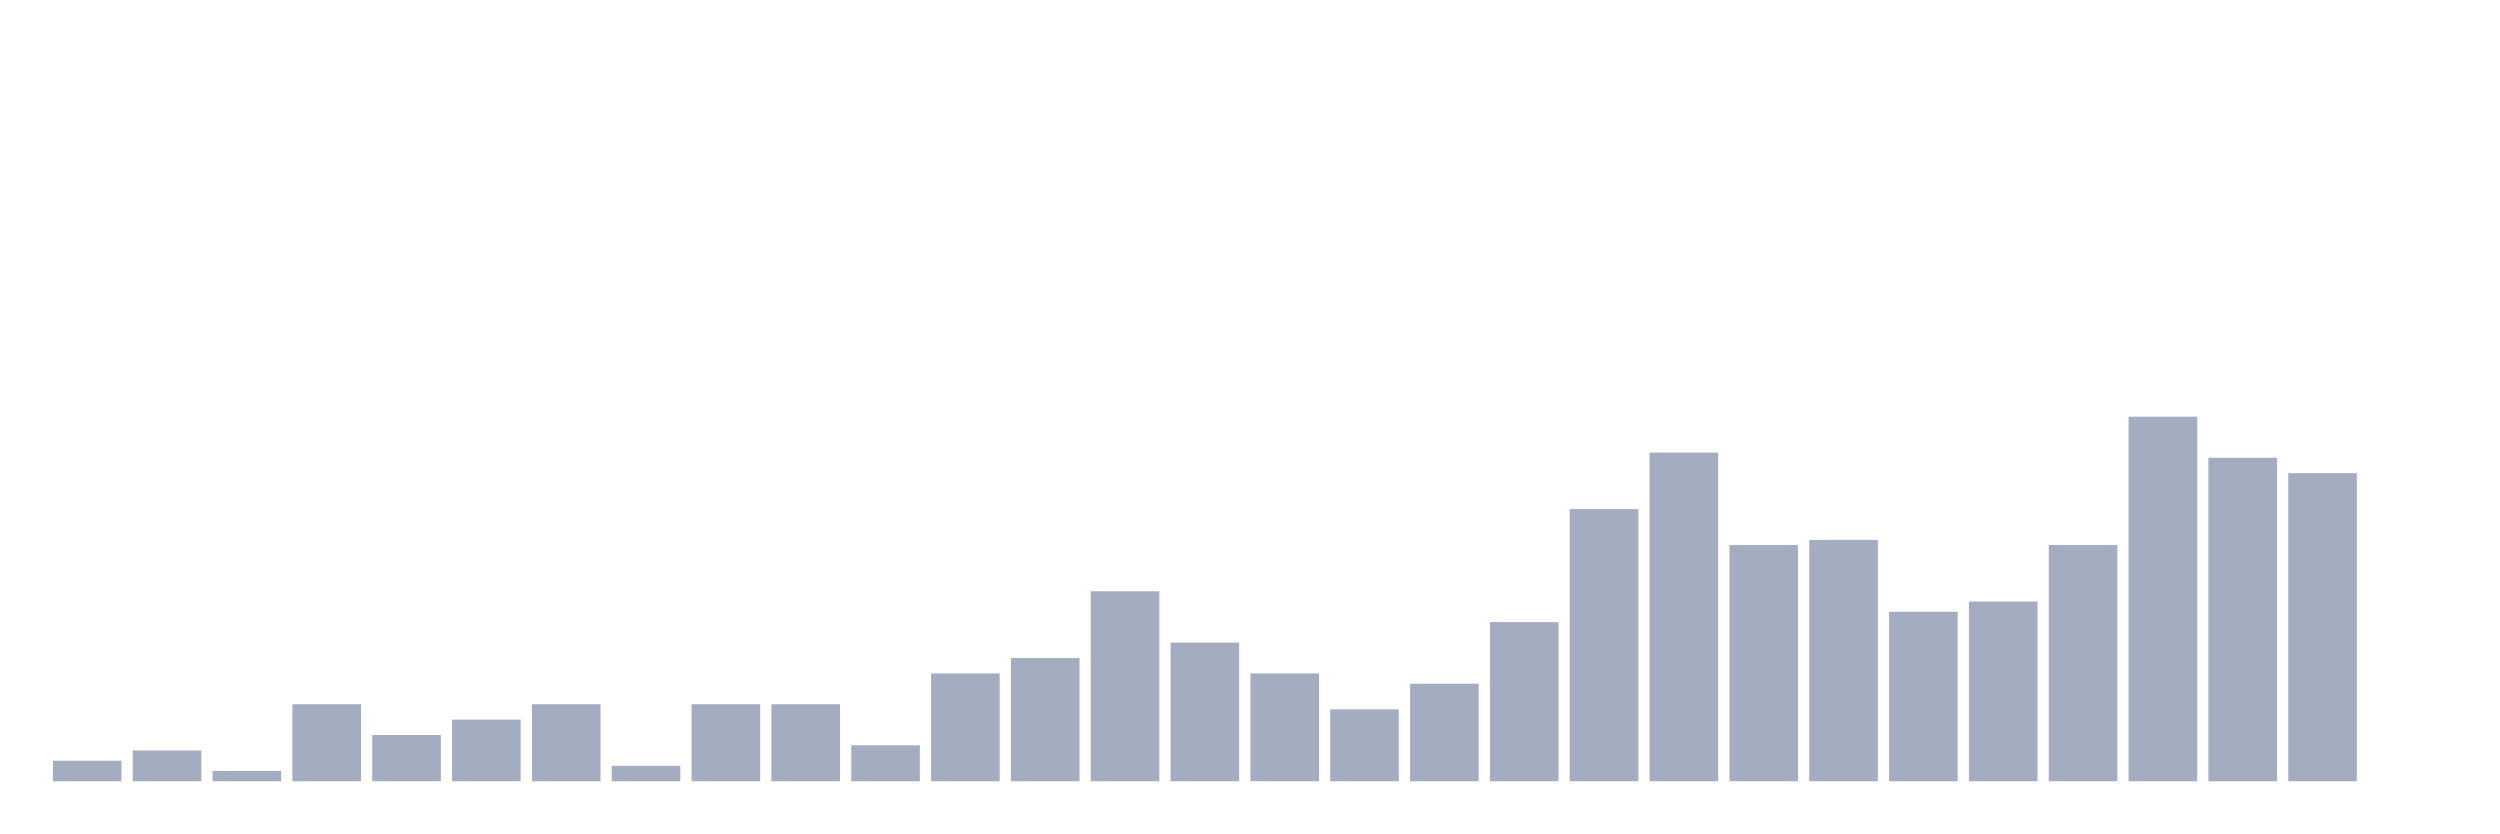
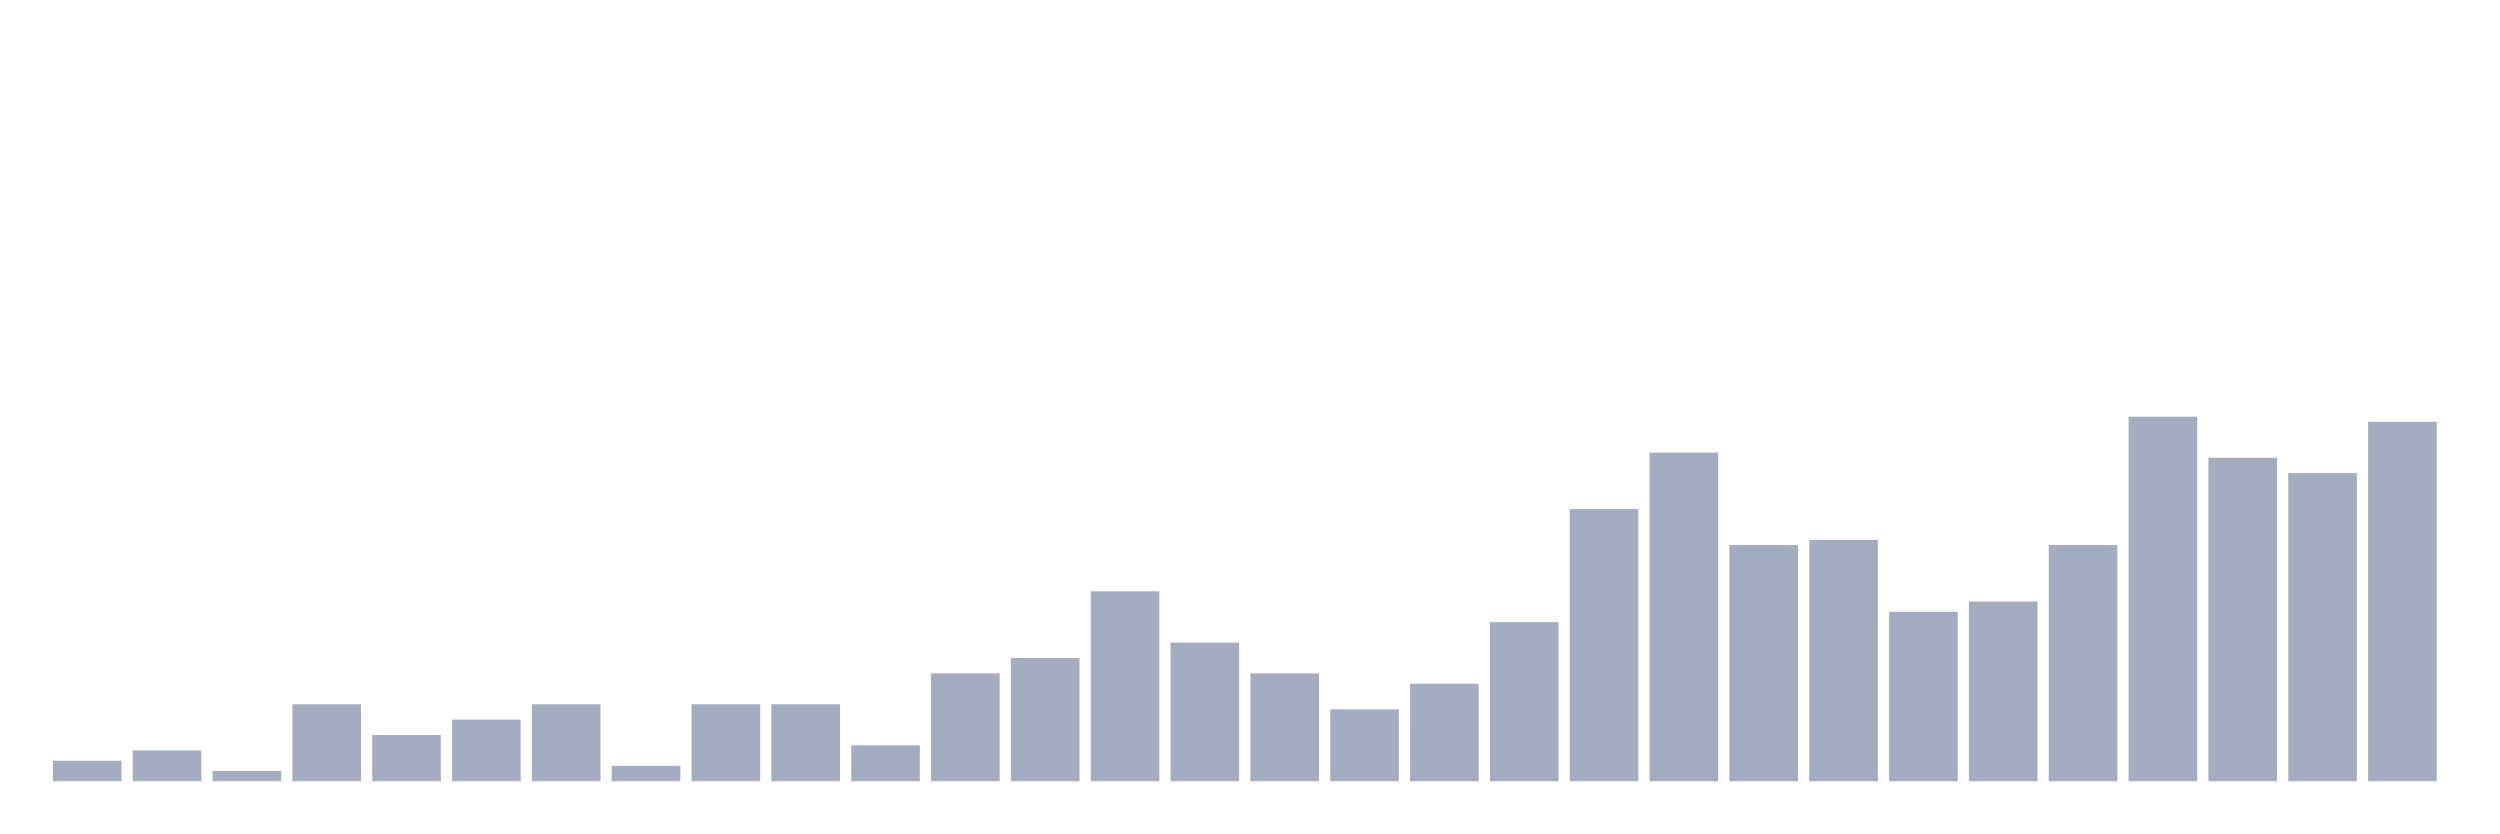
<svg xmlns="http://www.w3.org/2000/svg" viewBox="0 0 480 160">
  <g transform="translate(10,10)">
    <rect class="bar" x="0.153" width="13.175" y="136.056" height="3.944" fill="rgb(164,173,192)" />
    <rect class="bar" x="15.482" width="13.175" y="134.085" height="5.915" fill="rgb(164,173,192)" />
    <rect class="bar" x="30.81" width="13.175" y="138.028" height="1.972" fill="rgb(164,173,192)" />
    <rect class="bar" x="46.138" width="13.175" y="125.211" height="14.789" fill="rgb(164,173,192)" />
    <rect class="bar" x="61.466" width="13.175" y="131.127" height="8.873" fill="rgb(164,173,192)" />
    <rect class="bar" x="76.794" width="13.175" y="128.169" height="11.831" fill="rgb(164,173,192)" />
    <rect class="bar" x="92.123" width="13.175" y="125.211" height="14.789" fill="rgb(164,173,192)" />
    <rect class="bar" x="107.451" width="13.175" y="137.042" height="2.958" fill="rgb(164,173,192)" />
    <rect class="bar" x="122.779" width="13.175" y="125.211" height="14.789" fill="rgb(164,173,192)" />
    <rect class="bar" x="138.107" width="13.175" y="125.211" height="14.789" fill="rgb(164,173,192)" />
    <rect class="bar" x="153.436" width="13.175" y="133.099" height="6.901" fill="rgb(164,173,192)" />
    <rect class="bar" x="168.764" width="13.175" y="119.296" height="20.704" fill="rgb(164,173,192)" />
    <rect class="bar" x="184.092" width="13.175" y="116.338" height="23.662" fill="rgb(164,173,192)" />
    <rect class="bar" x="199.42" width="13.175" y="103.521" height="36.479" fill="rgb(164,173,192)" />
    <rect class="bar" x="214.748" width="13.175" y="113.38" height="26.62" fill="rgb(164,173,192)" />
    <rect class="bar" x="230.077" width="13.175" y="119.296" height="20.704" fill="rgb(164,173,192)" />
    <rect class="bar" x="245.405" width="13.175" y="126.197" height="13.803" fill="rgb(164,173,192)" />
    <rect class="bar" x="260.733" width="13.175" y="121.268" height="18.732" fill="rgb(164,173,192)" />
    <rect class="bar" x="276.061" width="13.175" y="109.437" height="30.563" fill="rgb(164,173,192)" />
    <rect class="bar" x="291.39" width="13.175" y="87.746" height="52.254" fill="rgb(164,173,192)" />
    <rect class="bar" x="306.718" width="13.175" y="76.901" height="63.099" fill="rgb(164,173,192)" />
    <rect class="bar" x="322.046" width="13.175" y="94.648" height="45.352" fill="rgb(164,173,192)" />
    <rect class="bar" x="337.374" width="13.175" y="93.662" height="46.338" fill="rgb(164,173,192)" />
    <rect class="bar" x="352.702" width="13.175" y="107.465" height="32.535" fill="rgb(164,173,192)" />
    <rect class="bar" x="368.031" width="13.175" y="105.493" height="34.507" fill="rgb(164,173,192)" />
    <rect class="bar" x="383.359" width="13.175" y="94.648" height="45.352" fill="rgb(164,173,192)" />
    <rect class="bar" x="398.687" width="13.175" y="70" height="70" fill="rgb(164,173,192)" />
    <rect class="bar" x="414.015" width="13.175" y="77.887" height="62.113" fill="rgb(164,173,192)" />
    <rect class="bar" x="429.344" width="13.175" y="80.845" height="59.155" fill="rgb(164,173,192)" />
-     <rect class="bar" x="444.672" width="13.175" y="140" height="0" fill="rgb(164,173,192)" />
+     <rect class="bar" x="444.672" width="13.175" y="70.986" height="69.014" fill="rgb(164,173,192)" />
  </g>
</svg>
